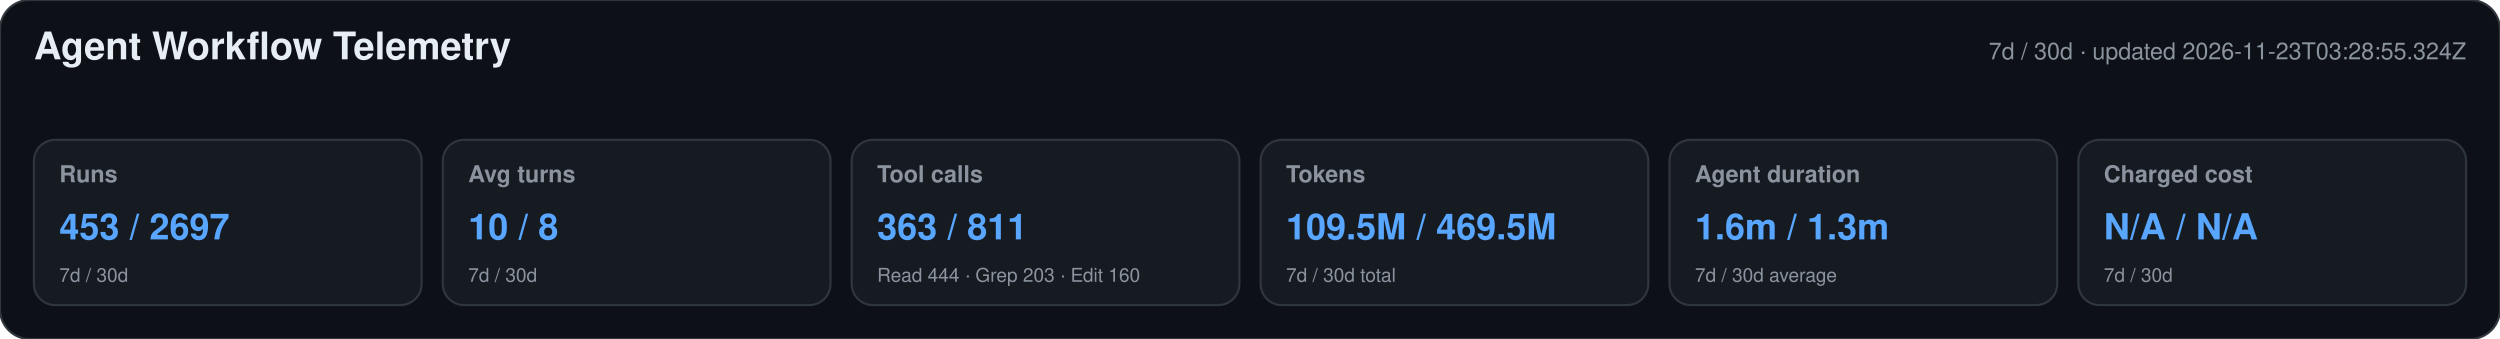
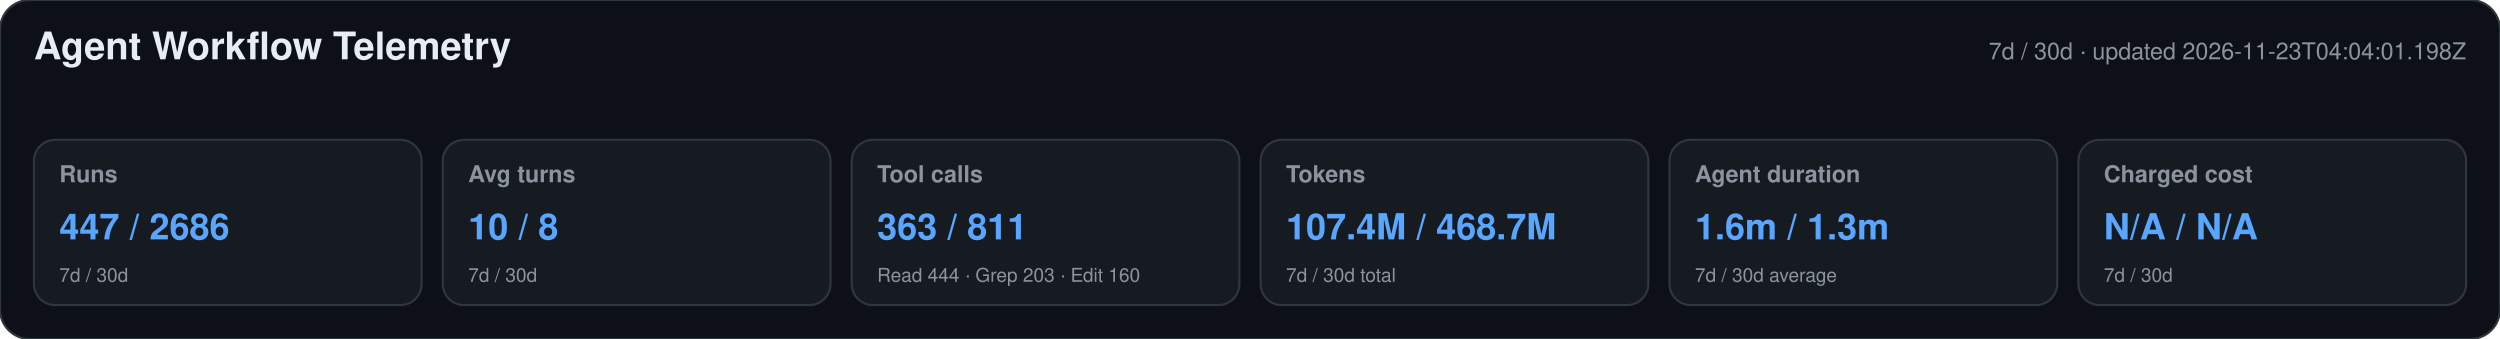
<svg xmlns="http://www.w3.org/2000/svg" width="1180" height="160" viewBox="0 0 1180 160" role="img" aria-labelledby="title desc">
  <style>text{font-family:-apple-system,BlinkMacSystemFont,"Segoe UI",Helvetica,Arial,sans-serif}.heading{font-size:18px;font-weight:650;fill:#e6edf3}.meta,.label,.secondary{fill:#8b949e}.meta,.label{font-size:11px}.label{font-weight:600}.primary{font-size:17px;font-weight:700;fill:#58a6ff}.secondary{font-size:9px}</style>
  <rect width="1180" height="160" rx="14" fill="#0d1117" stroke="#30363d" />
  <text x="16" y="28" class="heading">Agent Workflow Telemetry</text>
-   <text x="1164" y="28" text-anchor="end" class="meta">7d / 30d · updated 2026-11-23T03:28:55.324Z</text>
+   <text x="1164" y="28" text-anchor="end" class="meta">7d / 30d · updated 2026-11-23T04:04:01.198Z</text>
  <g>
    <rect x="16" y="66" width="183" height="78" rx="10" fill="#161b22" stroke="#30363d" />
    <text x="28" y="86" class="label">Runs</text>
-     <text x="28" y="113" class="primary">453 / 2697</text>
+     <text x="28" y="113" class="primary">447 / 2686</text>
    <text x="28" y="133" class="secondary">7d / 30d</text>
  </g>
  <g>
    <rect x="209" y="66" width="183" height="78" rx="10" fill="#161b22" stroke="#30363d" />
    <text x="221" y="86" class="label">Avg turns</text>
    <text x="221" y="113" class="primary">10 / 8</text>
    <text x="221" y="133" class="secondary">7d / 30d</text>
  </g>
  <g>
    <rect x="402" y="66" width="183" height="78" rx="10" fill="#161b22" stroke="#30363d" />
    <text x="414" y="86" class="label">Tool calls</text>
    <text x="414" y="113" class="primary">363 / 811</text>
    <text x="414" y="133" class="secondary">Read 444 · Grep 203 · Edit 160</text>
  </g>
  <g>
    <rect x="595" y="66" width="183" height="78" rx="10" fill="#161b22" stroke="#30363d" />
    <text x="607" y="86" class="label">Tokens</text>
-     <text x="607" y="113" class="primary">109.5M / 469.5M</text>
+     <text x="607" y="113" class="primary">107.4M / 468.7M</text>
    <text x="607" y="133" class="secondary">7d / 30d total</text>
  </g>
  <g>
    <rect x="788" y="66" width="183" height="78" rx="10" fill="#161b22" stroke="#30363d" />
    <text x="800" y="86" class="label">Agent duration</text>
    <text x="800" y="113" class="primary">1.6m / 1.3m</text>
    <text x="800" y="133" class="secondary">7d / 30d average</text>
  </g>
  <g>
    <rect x="981" y="66" width="183" height="78" rx="10" fill="#161b22" stroke="#30363d" />
    <text x="993" y="86" class="label">Charged cost</text>
    <text x="993" y="113" class="primary">N/A / N/A</text>
    <text x="993" y="133" class="secondary">7d / 30d</text>
  </g>
</svg>
